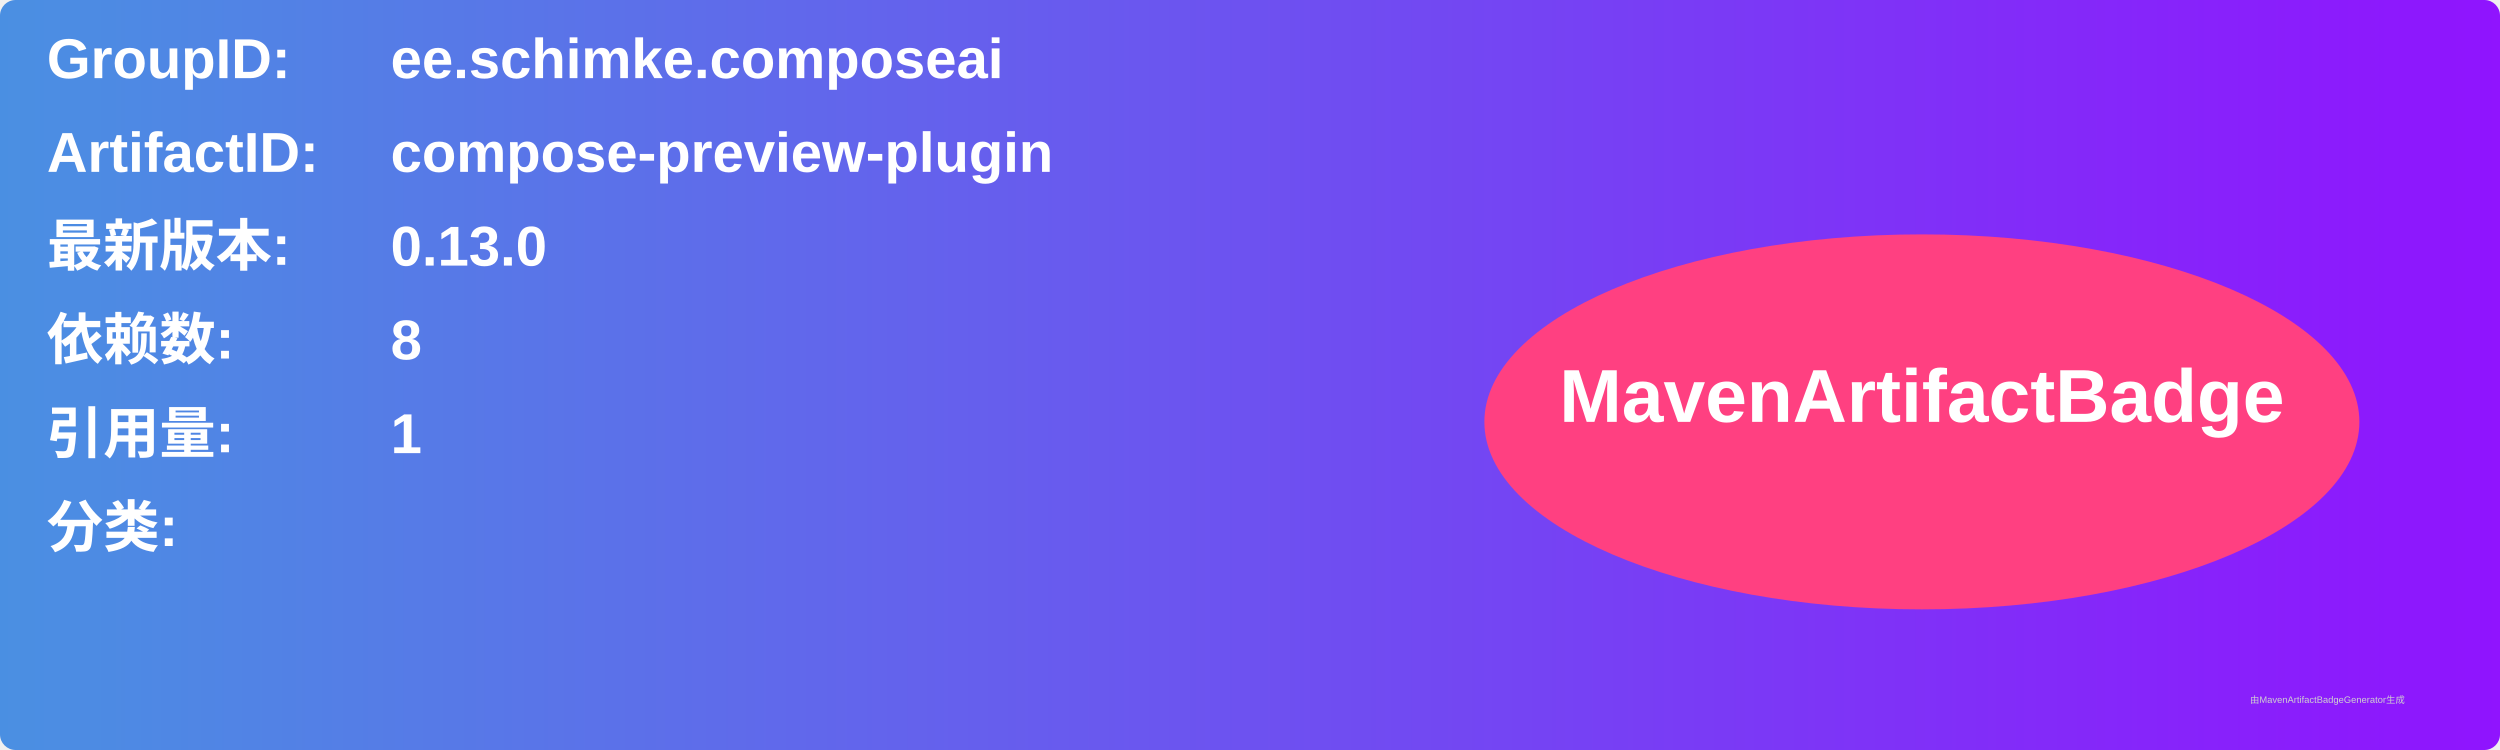
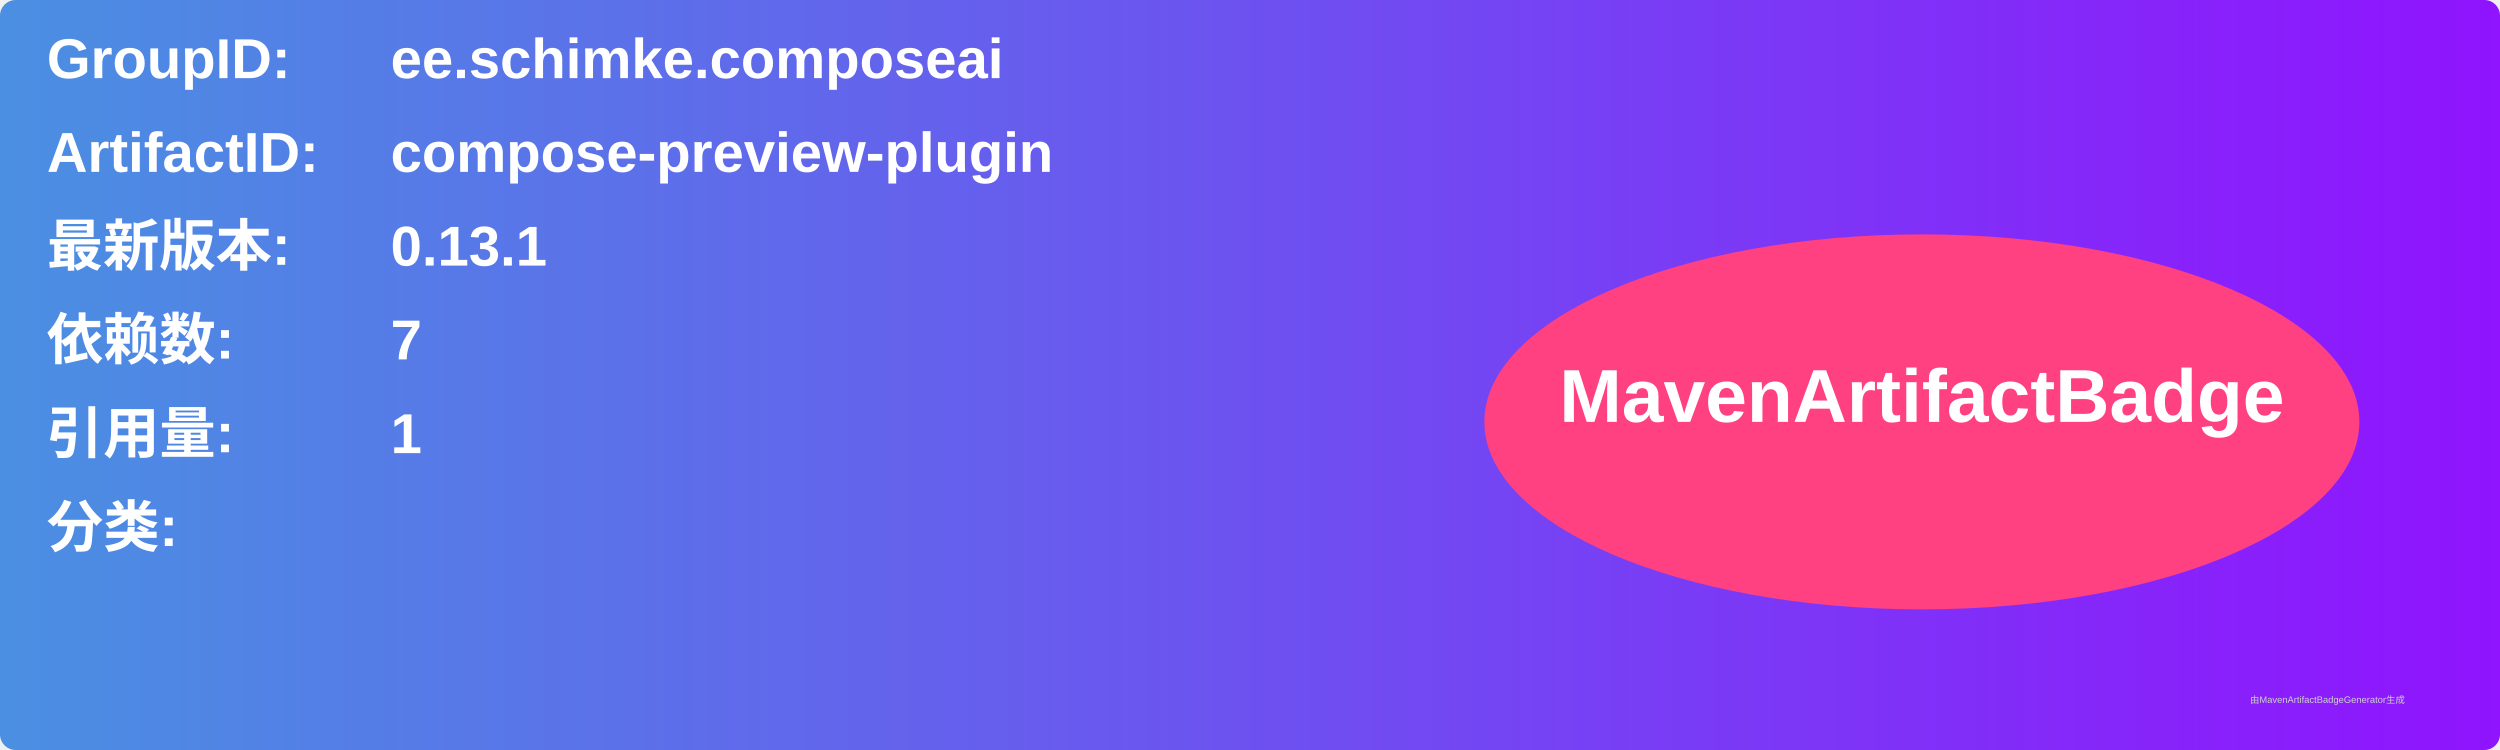
<svg xmlns="http://www.w3.org/2000/svg" width="800" height="240" viewBox="0 0 800 240">
  <linearGradient id="grad" x1="0%" y1="0%" x2="100%" y2="0%">
    <stop offset="0%" stop-color="#4a90e2" />
    <stop offset="100%" stop-color="#9013fe" />
  </linearGradient>
  <rect width="100%" height="100%" rx="5" ry="5" fill="url(#grad)" />
  <g transform="translate(15, 15)">
    <text x="0" y="10" font-family="Arial" font-size="18" fill="white" font-weight="bold" width="260">GroupID:</text>
    <text x="110" y="10" font-family="Arial" font-size="18" fill="white" font-weight="bold" width="460">ee.schimke.composeai</text>
    <text x="0" y="40" font-family="Arial" font-size="18" fill="white" font-weight="bold" width="260">ArtifactID:</text>
    <text x="110" y="40" font-family="Arial" font-size="18" fill="white" font-weight="bold" width="460">compose-preview-plugin</text>
    <text x="0" y="70" font-family="Arial" font-size="18" fill="white" font-weight="bold">最新版本:</text>
    <text x="110" y="70" font-family="Arial" font-size="18" fill="white" font-weight="bold">
-       <tspan font-weight="bold">0.13.0</tspan>
+       <tspan font-weight="bold">0.13.1</tspan>
    </text>
    <text x="0" y="100" font-family="Arial" font-size="18" fill="white" font-weight="bold">依赖数: </text>
    <text x="110" y="100" font-family="Arial" font-size="18" fill="white">
-       <tspan font-weight="bold">8</tspan>
+       <tspan font-weight="bold">7</tspan>
    </text>
    <text x="0" y="130" font-family="Arial" font-size="18" fill="white" font-weight="bold">引用量: </text>
    <text x="110" y="130" font-family="Arial" font-size="18" fill="white">
      <tspan font-weight="bold">1</tspan>
    </text>
    <text x="0" y="160" font-family="Arial" font-size="18" fill="white" font-weight="bold">分类:</text>
    <text x="10" y="190" font-family="Arial" font-size="10" fill="white">
      <tspan font-weight="bold" />
    </text>
    <ellipse cx="600" cy="120" rx="140" ry="60" fill="#ff4081" />
    <text x="600" y="120" text-anchor="middle" font-family="Arial" font-size="24" fill="white" font-weight="bold">MavenArtifactBadge</text>
  </g>
  <text x="720" y="225" font-family="Arial" font-size="3" fill="#d0d0d0">由MavenArtifactBadgeGenerator生成</text>
</svg>
